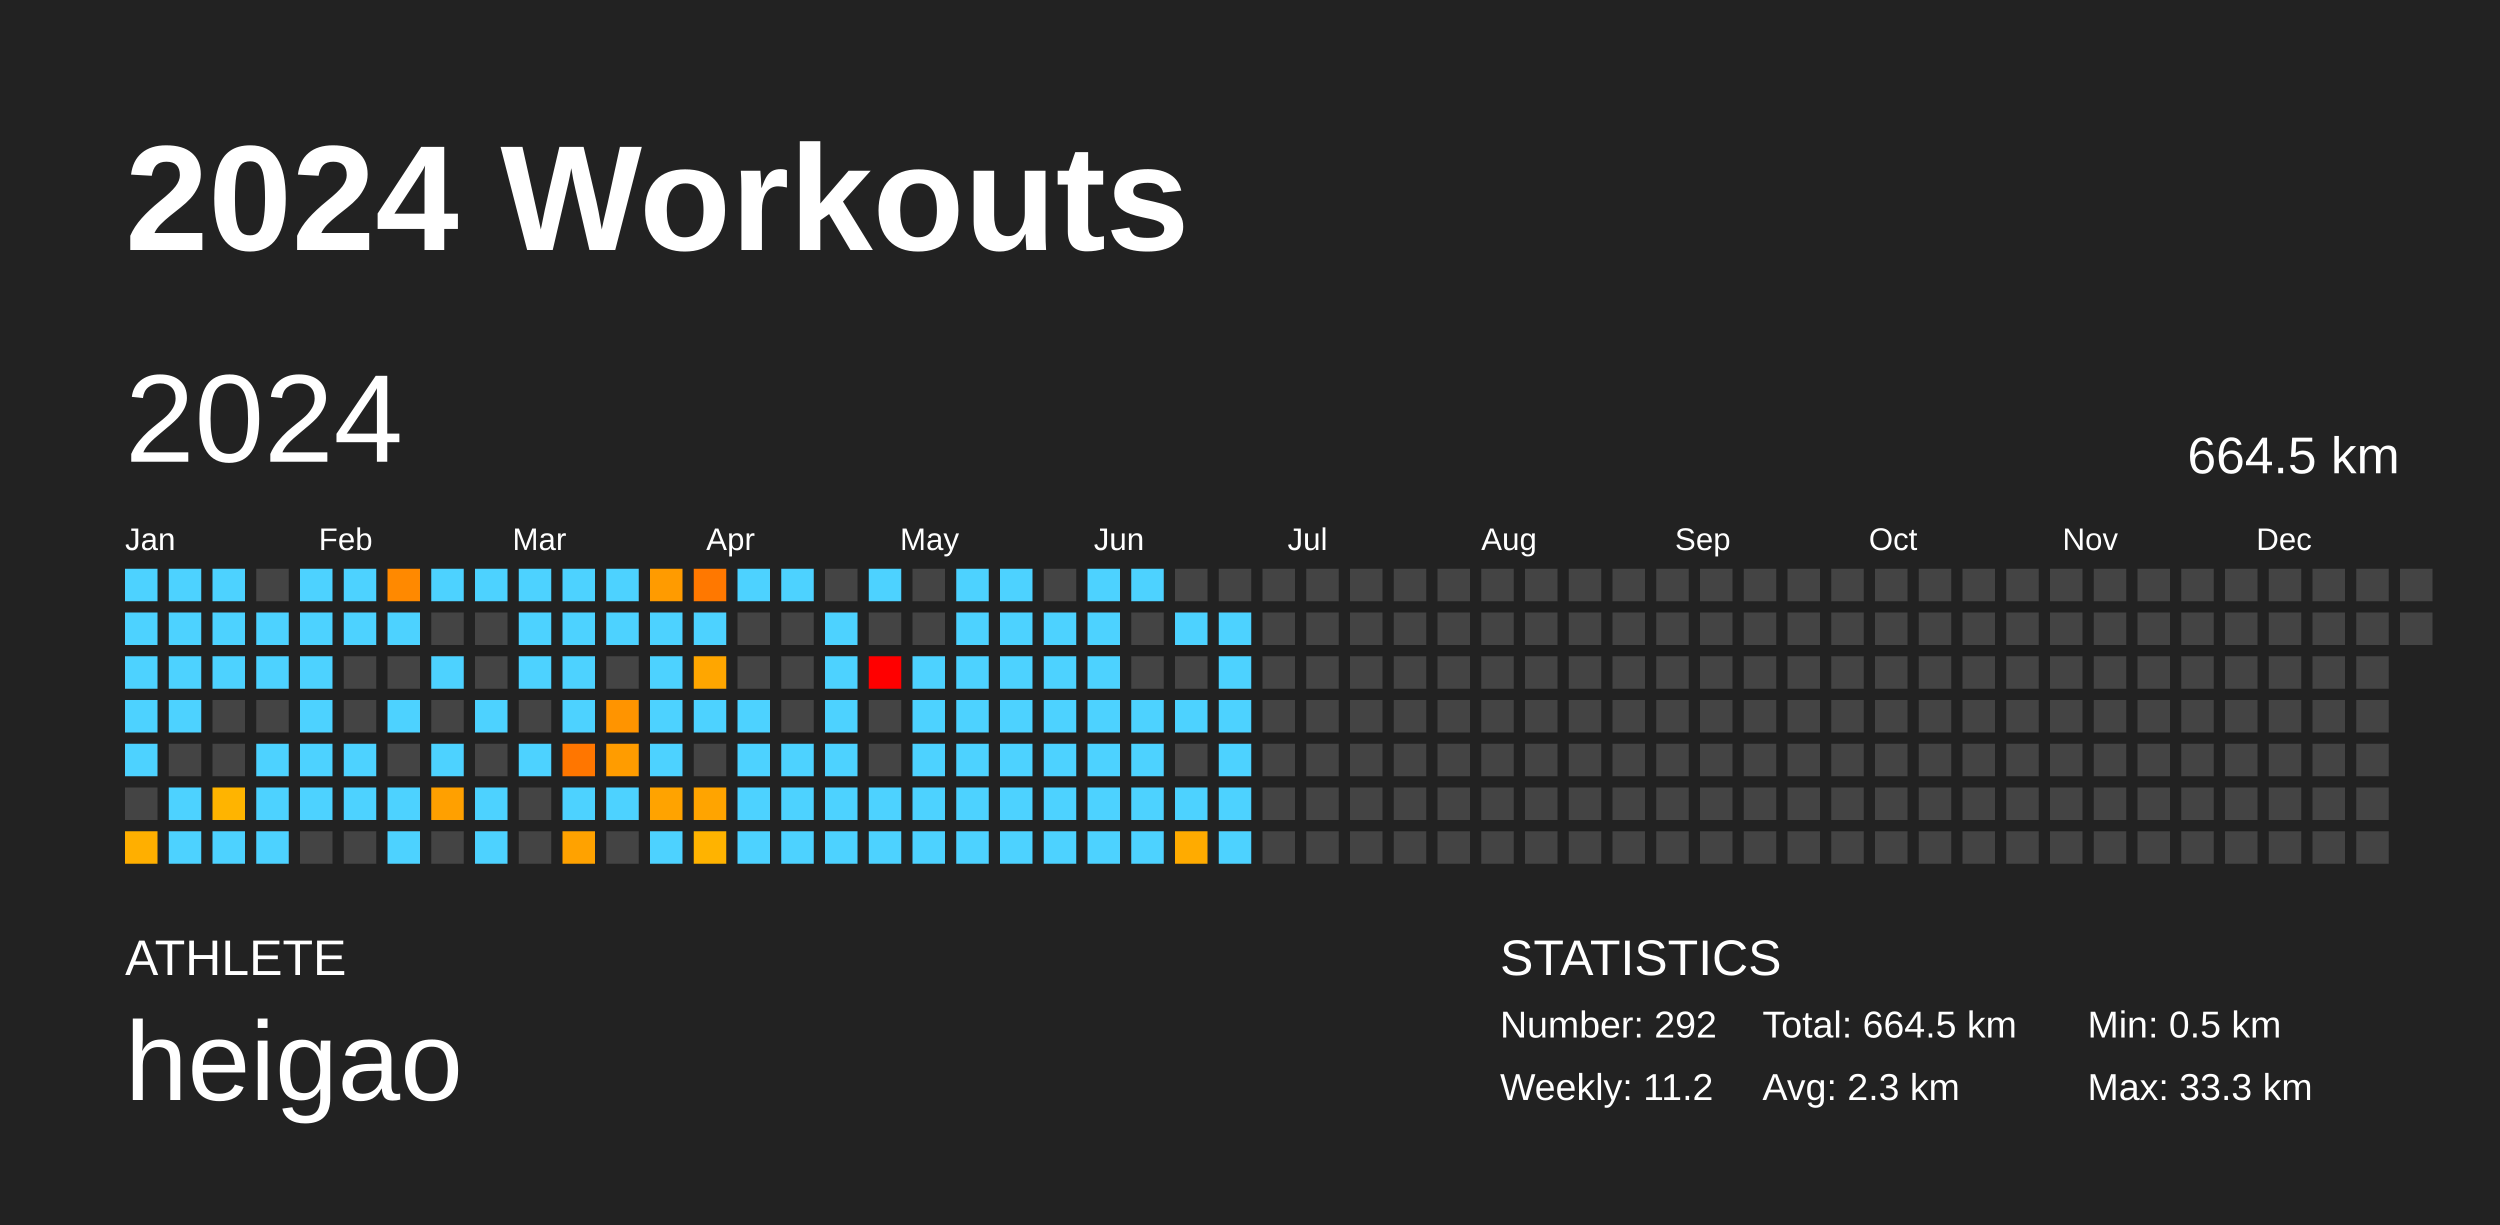
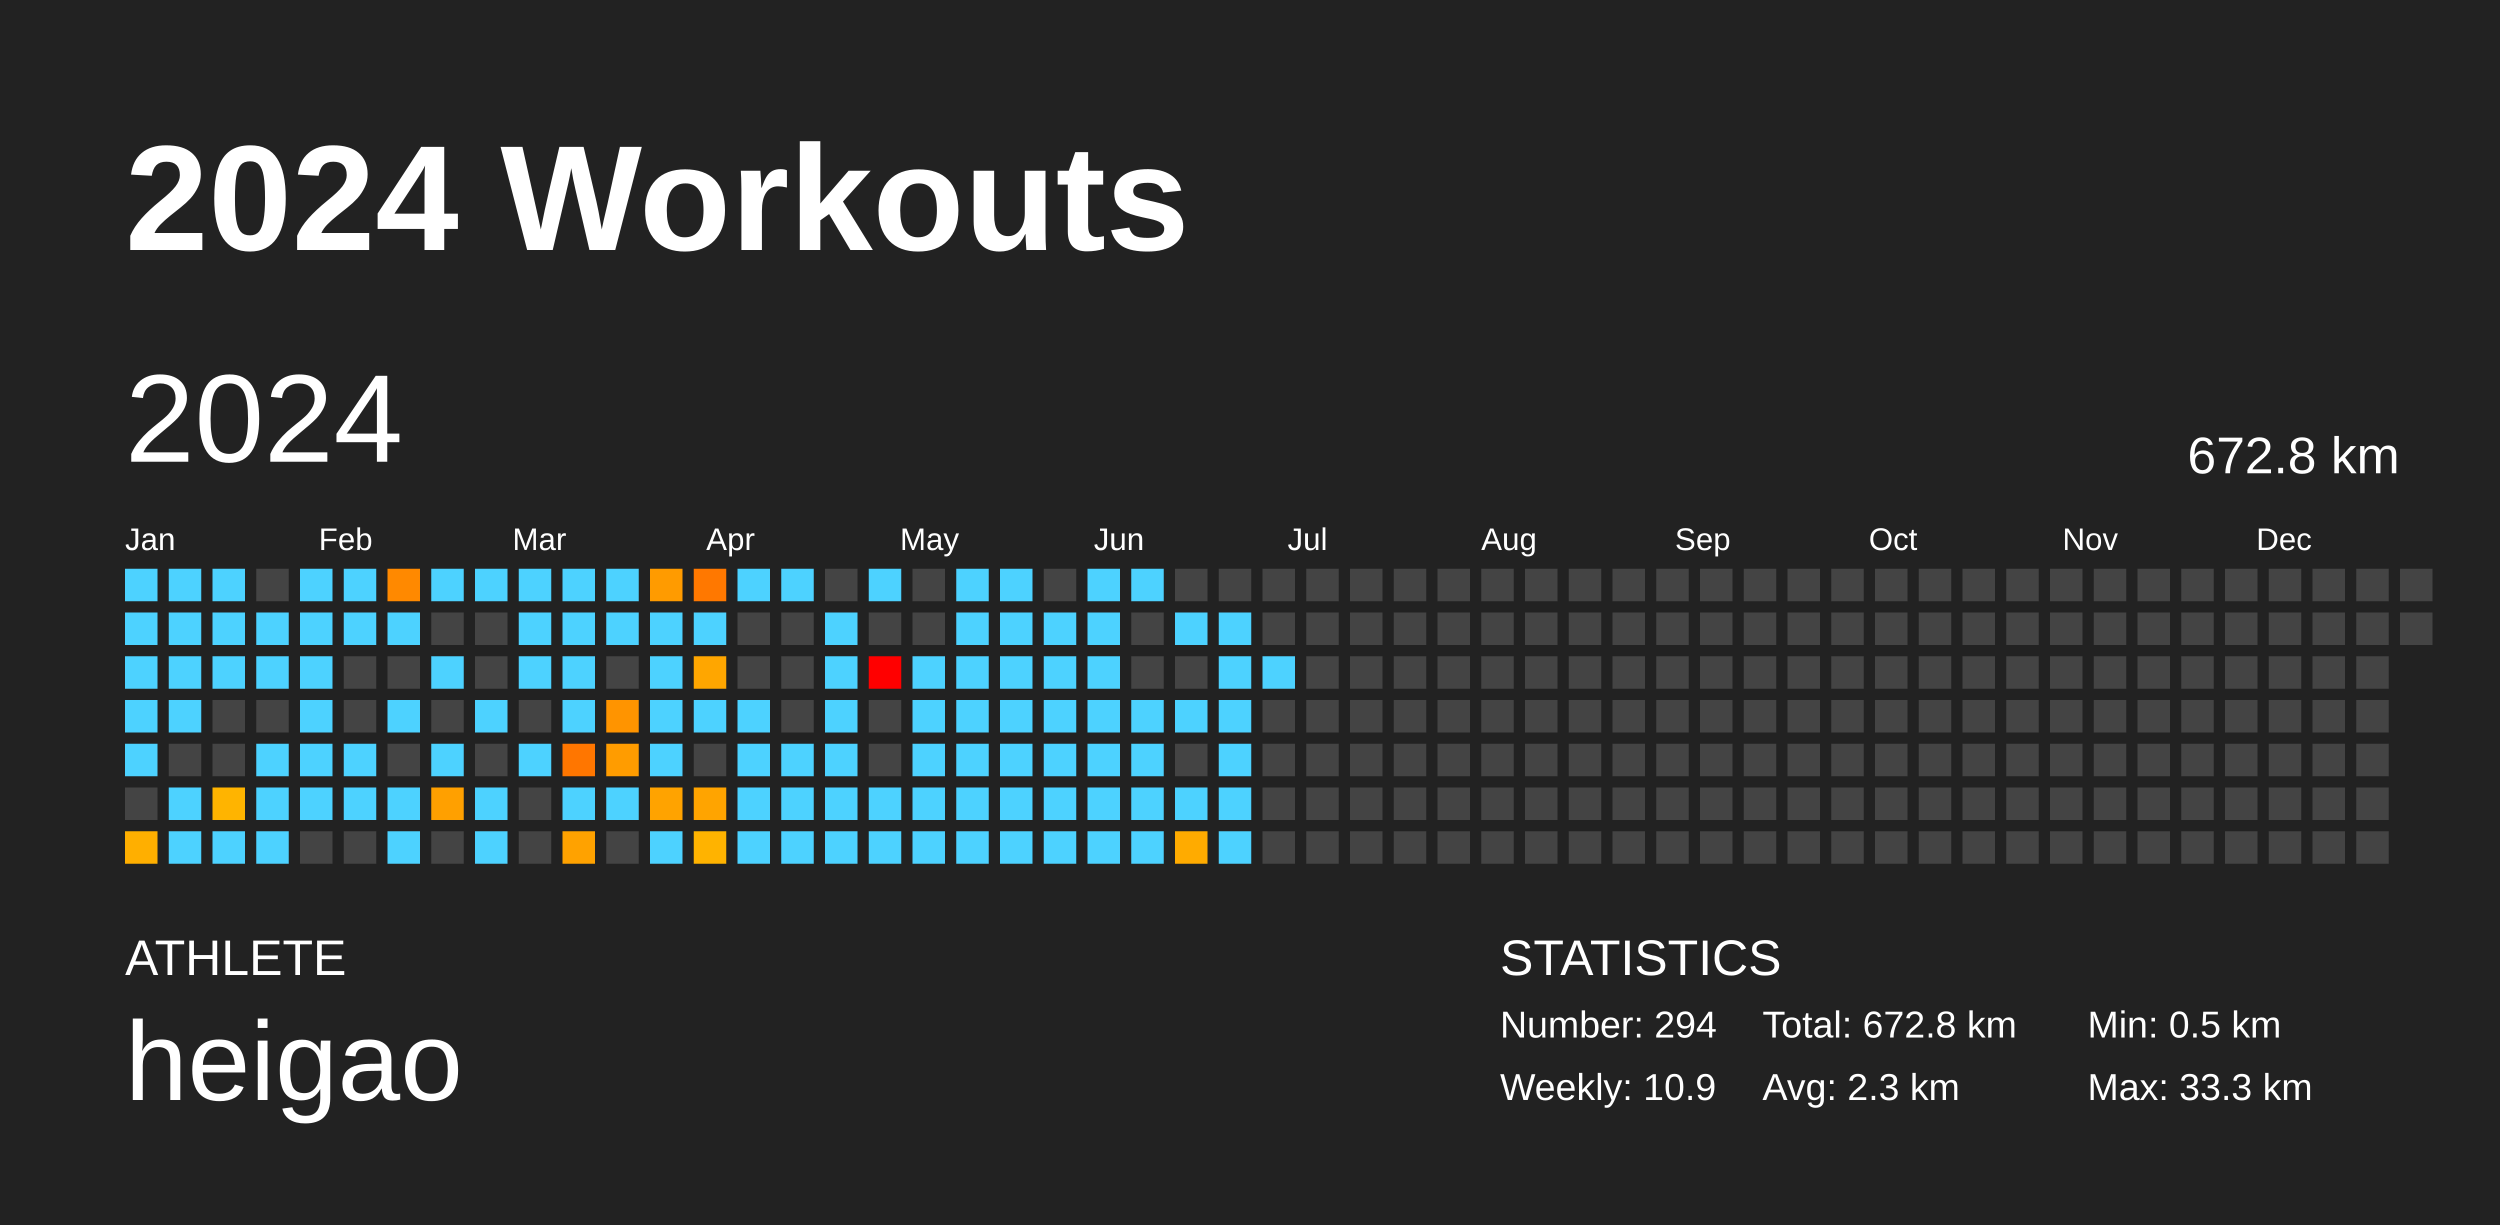
<svg xmlns="http://www.w3.org/2000/svg" baseProfile="full" height="98mm" version="1.1" viewBox="0,0,200,98" width="200mm">
  <defs />
  <rect fill="#222222" height="98" width="200" x="0" y="0" />
  <text fill="#FFFFFF" style="font-size:12px; font-family:Arial; font-weight:bold;" x="10" y="20">2024 Workouts</text>
  <text fill="#FFFFFF" style="font-size:4px; font-family:Arial" x="10" y="78">ATHLETE</text>
  <text fill="#FFFFFF" style="font-size:9px; font-family:Arial" x="10" y="88">heigao</text>
  <text fill="#FFFFFF" style="font-size:4px; font-family:Arial" x="120" y="78">STATISTICS</text>
-   <text fill="#FFFFFF" style="font-size:3px; font-family:Arial" x="120" y="83">Number: 292</text>
-   <text fill="#FFFFFF" style="font-size:3px; font-family:Arial" x="120" y="88">Weekly: 11.2</text>
-   <text fill="#FFFFFF" style="font-size:3px; font-family:Arial" x="141" y="83">Total: 664.5 km</text>
+   <text fill="#FFFFFF" style="font-size:3px; font-family:Arial" x="120" y="83">Number: 294</text>
+   <text fill="#FFFFFF" style="font-size:3px; font-family:Arial" x="120" y="88">Weekly: 10.9</text>
+   <text fill="#FFFFFF" style="font-size:3px; font-family:Arial" x="141" y="83">Total: 672.8 km</text>
  <text fill="#FFFFFF" style="font-size:3px; font-family:Arial" x="141" y="88">Avg: 2.3 km</text>
  <text fill="#FFFFFF" style="font-size:3px; font-family:Arial" x="167" y="83">Min: 0.5 km</text>
  <text fill="#FFFFFF" style="font-size:3px; font-family:Arial" x="167" y="88">Max: 33.3 km</text>
  <text dominant-baseline="hanging" fill="#FFFFFF" style="font-size:10.0px; font-family:Arial;" x="10" y="30">2024</text>
-   <text dominant-baseline="hanging" fill="#FFFFFF" style="font-size:4.125px; font-family:Arial;" x="175" y="35">664.5 km</text>
+   <text dominant-baseline="hanging" fill="#FFFFFF" style="font-size:4.125px; font-family:Arial;" x="175" y="35">672.8 km</text>
  <text fill="#FFFFFF" style="font-size:2.5px; font-family:Arial" x="10.0" y="44">Jan</text>
  <text fill="#FFFFFF" style="font-size:2.5px; font-family:Arial" x="25.5" y="44">Feb</text>
  <text fill="#FFFFFF" style="font-size:2.5px; font-family:Arial" x="41.0" y="44">Mar</text>
  <text fill="#FFFFFF" style="font-size:2.5px; font-family:Arial" x="56.5" y="44">Apr</text>
  <text fill="#FFFFFF" style="font-size:2.5px; font-family:Arial" x="72.0" y="44">May</text>
  <text fill="#FFFFFF" style="font-size:2.5px; font-family:Arial" x="87.5" y="44">Jun</text>
  <text fill="#FFFFFF" style="font-size:2.5px; font-family:Arial" x="103.0" y="44">Jul</text>
  <text fill="#FFFFFF" style="font-size:2.5px; font-family:Arial" x="118.5" y="44">Aug</text>
  <text fill="#FFFFFF" style="font-size:2.5px; font-family:Arial" x="134.0" y="44">Sep</text>
  <text fill="#FFFFFF" style="font-size:2.5px; font-family:Arial" x="149.5" y="44">Oct</text>
  <text fill="#FFFFFF" style="font-size:2.5px; font-family:Arial" x="165.0" y="44">Nov</text>
  <text fill="#FFFFFF" style="font-size:2.5px; font-family:Arial" x="180.5" y="44">Dec</text>
  <rect fill="#4dd2ff" height="2.6" width="2.6" x="10.0" y="45.5" />
  <rect fill="#4dd2ff" height="2.6" width="2.6" x="10.0" y="49.0" />
  <rect fill="#4dd2ff" height="2.6" width="2.6" x="10.0" y="52.5" />
  <rect fill="#4dd2ff" height="2.6" width="2.6" x="10.0" y="56.0" />
  <rect fill="#4dd2ff" height="2.6" width="2.6" x="10.0" y="59.5" />
  <rect fill="#444444" height="2.6" width="2.6" x="10.0" y="63.0" />
  <rect fill="#ffaf00" height="2.6" width="2.6" x="10.0" y="66.5" />
  <rect fill="#4dd2ff" height="2.6" width="2.6" x="13.5" y="45.5" />
  <rect fill="#4dd2ff" height="2.6" width="2.6" x="13.5" y="49.0" />
  <rect fill="#4dd2ff" height="2.6" width="2.6" x="13.5" y="52.5" />
  <rect fill="#4dd2ff" height="2.6" width="2.6" x="13.5" y="56.0" />
  <rect fill="#444444" height="2.6" width="2.6" x="13.5" y="59.5" />
  <rect fill="#4dd2ff" height="2.6" width="2.6" x="13.5" y="63.0" />
  <rect fill="#4dd2ff" height="2.6" width="2.6" x="13.5" y="66.5" />
  <rect fill="#4dd2ff" height="2.6" width="2.6" x="17.0" y="45.5" />
  <rect fill="#4dd2ff" height="2.6" width="2.6" x="17.0" y="49.0" />
  <rect fill="#4dd2ff" height="2.6" width="2.6" x="17.0" y="52.5" />
  <rect fill="#444444" height="2.6" width="2.6" x="17.0" y="56.0" />
  <rect fill="#444444" height="2.6" width="2.6" x="17.0" y="59.5" />
  <rect fill="#ffb400" height="2.6" width="2.6" x="17.0" y="63.0" />
  <rect fill="#4dd2ff" height="2.6" width="2.6" x="17.0" y="66.5" />
  <rect fill="#444444" height="2.6" width="2.6" x="20.5" y="45.5" />
  <rect fill="#4dd2ff" height="2.6" width="2.6" x="20.5" y="49.0" />
  <rect fill="#4dd2ff" height="2.6" width="2.6" x="20.5" y="52.5" />
  <rect fill="#444444" height="2.6" width="2.6" x="20.5" y="56.0" />
  <rect fill="#4dd2ff" height="2.6" width="2.6" x="20.5" y="59.5" />
  <rect fill="#4dd2ff" height="2.6" width="2.6" x="20.5" y="63.0" />
  <rect fill="#4dd2ff" height="2.6" width="2.6" x="20.5" y="66.5" />
  <rect fill="#4dd2ff" height="2.6" width="2.6" x="24.0" y="45.5" />
  <rect fill="#4dd2ff" height="2.6" width="2.6" x="24.0" y="49.0" />
  <rect fill="#4dd2ff" height="2.6" width="2.6" x="24.0" y="52.5" />
  <rect fill="#4dd2ff" height="2.6" width="2.6" x="24.0" y="56.0" />
  <rect fill="#4dd2ff" height="2.6" width="2.6" x="24.0" y="59.5" />
  <rect fill="#4dd2ff" height="2.6" width="2.6" x="24.0" y="63.0" />
  <rect fill="#444444" height="2.6" width="2.6" x="24.0" y="66.5" />
  <rect fill="#4dd2ff" height="2.6" width="2.6" x="27.5" y="45.5" />
  <rect fill="#4dd2ff" height="2.6" width="2.6" x="27.5" y="49.0" />
  <rect fill="#444444" height="2.6" width="2.6" x="27.5" y="52.5" />
  <rect fill="#444444" height="2.6" width="2.6" x="27.5" y="56.0" />
  <rect fill="#4dd2ff" height="2.6" width="2.6" x="27.5" y="59.5" />
  <rect fill="#4dd2ff" height="2.6" width="2.6" x="27.5" y="63.0" />
  <rect fill="#444444" height="2.6" width="2.6" x="27.5" y="66.5" />
  <rect fill="#ff8900" height="2.6" width="2.6" x="31.0" y="45.5" />
  <rect fill="#4dd2ff" height="2.6" width="2.6" x="31.0" y="49.0" />
  <rect fill="#444444" height="2.6" width="2.6" x="31.0" y="52.5" />
  <rect fill="#4dd2ff" height="2.6" width="2.6" x="31.0" y="56.0" />
  <rect fill="#444444" height="2.6" width="2.6" x="31.0" y="59.5" />
  <rect fill="#4dd2ff" height="2.6" width="2.6" x="31.0" y="63.0" />
  <rect fill="#4dd2ff" height="2.6" width="2.6" x="31.0" y="66.5" />
  <rect fill="#4dd2ff" height="2.6" width="2.6" x="34.5" y="45.5" />
  <rect fill="#444444" height="2.6" width="2.6" x="34.5" y="49.0" />
  <rect fill="#4dd2ff" height="2.6" width="2.6" x="34.5" y="52.5" />
  <rect fill="#444444" height="2.6" width="2.6" x="34.5" y="56.0" />
  <rect fill="#4dd2ff" height="2.6" width="2.6" x="34.5" y="59.5" />
  <rect fill="#ffa000" height="2.6" width="2.6" x="34.5" y="63.0" />
  <rect fill="#444444" height="2.6" width="2.6" x="34.5" y="66.5" />
  <rect fill="#4dd2ff" height="2.6" width="2.6" x="38.0" y="45.5" />
  <rect fill="#444444" height="2.6" width="2.6" x="38.0" y="49.0" />
  <rect fill="#444444" height="2.6" width="2.6" x="38.0" y="52.5" />
  <rect fill="#4dd2ff" height="2.6" width="2.6" x="38.0" y="56.0" />
  <rect fill="#444444" height="2.6" width="2.6" x="38.0" y="59.5" />
  <rect fill="#4dd2ff" height="2.6" width="2.6" x="38.0" y="63.0" />
  <rect fill="#4dd2ff" height="2.6" width="2.6" x="38.0" y="66.5" />
  <rect fill="#4dd2ff" height="2.6" width="2.6" x="41.5" y="45.5" />
  <rect fill="#4dd2ff" height="2.6" width="2.6" x="41.5" y="49.0" />
  <rect fill="#4dd2ff" height="2.6" width="2.6" x="41.5" y="52.5" />
  <rect fill="#444444" height="2.6" width="2.6" x="41.5" y="56.0" />
  <rect fill="#4dd2ff" height="2.6" width="2.6" x="41.5" y="59.5" />
  <rect fill="#444444" height="2.6" width="2.6" x="41.5" y="63.0" />
  <rect fill="#444444" height="2.6" width="2.6" x="41.5" y="66.5" />
  <rect fill="#4dd2ff" height="2.6" width="2.6" x="45.0" y="45.5" />
  <rect fill="#4dd2ff" height="2.6" width="2.6" x="45.0" y="49.0" />
  <rect fill="#4dd2ff" height="2.6" width="2.6" x="45.0" y="52.5" />
  <rect fill="#4dd2ff" height="2.6" width="2.6" x="45.0" y="56.0" />
  <rect fill="#ff7600" height="2.6" width="2.6" x="45.0" y="59.5" />
  <rect fill="#4dd2ff" height="2.6" width="2.6" x="45.0" y="63.0" />
  <rect fill="#ffa200" height="2.6" width="2.6" x="45.0" y="66.5" />
  <rect fill="#4dd2ff" height="2.6" width="2.6" x="48.5" y="45.5" />
  <rect fill="#4dd2ff" height="2.6" width="2.6" x="48.5" y="49.0" />
  <rect fill="#444444" height="2.6" width="2.6" x="48.5" y="52.5" />
  <rect fill="#ff9400" height="2.6" width="2.6" x="48.5" y="56.0" />
  <rect fill="#ff9c00" height="2.6" width="2.6" x="48.5" y="59.5" />
  <rect fill="#4dd2ff" height="2.6" width="2.6" x="48.5" y="63.0" />
  <rect fill="#444444" height="2.6" width="2.6" x="48.5" y="66.5" />
  <rect fill="#ff9b00" height="2.6" width="2.6" x="52.0" y="45.5" />
  <rect fill="#4dd2ff" height="2.6" width="2.6" x="52.0" y="49.0" />
  <rect fill="#4dd2ff" height="2.6" width="2.6" x="52.0" y="52.5" />
  <rect fill="#4dd2ff" height="2.6" width="2.6" x="52.0" y="56.0" />
  <rect fill="#4dd2ff" height="2.6" width="2.6" x="52.0" y="59.5" />
  <rect fill="#ffa300" height="2.6" width="2.6" x="52.0" y="63.0" />
  <rect fill="#4dd2ff" height="2.6" width="2.6" x="52.0" y="66.5" />
  <rect fill="#ff7800" height="2.6" width="2.6" x="55.5" y="45.5" />
  <rect fill="#4dd2ff" height="2.6" width="2.6" x="55.5" y="49.0" />
  <rect fill="#ffa600" height="2.6" width="2.6" x="55.5" y="52.5" />
  <rect fill="#4dd2ff" height="2.6" width="2.6" x="55.5" y="56.0" />
  <rect fill="#444444" height="2.6" width="2.6" x="55.5" y="59.5" />
  <rect fill="#ffa400" height="2.6" width="2.6" x="55.5" y="63.0" />
  <rect fill="#ffb300" height="2.6" width="2.6" x="55.5" y="66.5" />
  <rect fill="#4dd2ff" height="2.6" width="2.6" x="59.0" y="45.5" />
  <rect fill="#444444" height="2.6" width="2.6" x="59.0" y="49.0" />
  <rect fill="#444444" height="2.6" width="2.6" x="59.0" y="52.5" />
  <rect fill="#4dd2ff" height="2.6" width="2.6" x="59.0" y="56.0" />
  <rect fill="#4dd2ff" height="2.6" width="2.6" x="59.0" y="59.5" />
  <rect fill="#4dd2ff" height="2.6" width="2.6" x="59.0" y="63.0" />
  <rect fill="#4dd2ff" height="2.6" width="2.6" x="59.0" y="66.5" />
  <rect fill="#4dd2ff" height="2.6" width="2.6" x="62.5" y="45.5" />
  <rect fill="#444444" height="2.6" width="2.6" x="62.5" y="49.0" />
  <rect fill="#444444" height="2.6" width="2.6" x="62.5" y="52.5" />
  <rect fill="#444444" height="2.6" width="2.6" x="62.5" y="56.0" />
  <rect fill="#4dd2ff" height="2.6" width="2.6" x="62.5" y="59.5" />
  <rect fill="#4dd2ff" height="2.6" width="2.6" x="62.5" y="63.0" />
  <rect fill="#4dd2ff" height="2.6" width="2.6" x="62.5" y="66.5" />
  <rect fill="#444444" height="2.6" width="2.6" x="66.0" y="45.5" />
  <rect fill="#4dd2ff" height="2.6" width="2.6" x="66.0" y="49.0" />
  <rect fill="#4dd2ff" height="2.6" width="2.6" x="66.0" y="52.5" />
  <rect fill="#4dd2ff" height="2.6" width="2.6" x="66.0" y="56.0" />
  <rect fill="#4dd2ff" height="2.6" width="2.6" x="66.0" y="59.5" />
  <rect fill="#4dd2ff" height="2.6" width="2.6" x="66.0" y="63.0" />
  <rect fill="#4dd2ff" height="2.6" width="2.6" x="66.0" y="66.5" />
  <rect fill="#4dd2ff" height="2.6" width="2.6" x="69.5" y="45.5" />
  <rect fill="#444444" height="2.6" width="2.6" x="69.5" y="49.0" />
  <rect fill="red" height="2.6" width="2.6" x="69.5" y="52.5" />
  <rect fill="#444444" height="2.6" width="2.6" x="69.5" y="56.0" />
  <rect fill="#444444" height="2.6" width="2.6" x="69.5" y="59.5" />
  <rect fill="#4dd2ff" height="2.6" width="2.6" x="69.5" y="63.0" />
  <rect fill="#4dd2ff" height="2.6" width="2.6" x="69.5" y="66.5" />
  <rect fill="#444444" height="2.6" width="2.6" x="73.0" y="45.5" />
  <rect fill="#444444" height="2.6" width="2.6" x="73.0" y="49.0" />
  <rect fill="#4dd2ff" height="2.6" width="2.6" x="73.0" y="52.5" />
  <rect fill="#4dd2ff" height="2.6" width="2.6" x="73.0" y="56.0" />
  <rect fill="#4dd2ff" height="2.6" width="2.6" x="73.0" y="59.5" />
  <rect fill="#4dd2ff" height="2.6" width="2.6" x="73.0" y="63.0" />
  <rect fill="#4dd2ff" height="2.6" width="2.6" x="73.0" y="66.5" />
  <rect fill="#4dd2ff" height="2.6" width="2.6" x="76.5" y="45.5" />
  <rect fill="#4dd2ff" height="2.6" width="2.6" x="76.5" y="49.0" />
  <rect fill="#4dd2ff" height="2.6" width="2.6" x="76.5" y="52.5" />
  <rect fill="#4dd2ff" height="2.6" width="2.6" x="76.5" y="56.0" />
  <rect fill="#4dd2ff" height="2.6" width="2.6" x="76.5" y="59.5" />
  <rect fill="#4dd2ff" height="2.6" width="2.6" x="76.5" y="63.0" />
  <rect fill="#4dd2ff" height="2.6" width="2.6" x="76.5" y="66.5" />
  <rect fill="#4dd2ff" height="2.6" width="2.6" x="80.0" y="45.5" />
  <rect fill="#4dd2ff" height="2.6" width="2.6" x="80.0" y="49.0" />
  <rect fill="#4dd2ff" height="2.6" width="2.6" x="80.0" y="52.5" />
  <rect fill="#4dd2ff" height="2.6" width="2.6" x="80.0" y="56.0" />
  <rect fill="#4dd2ff" height="2.6" width="2.6" x="80.0" y="59.5" />
  <rect fill="#4dd2ff" height="2.6" width="2.6" x="80.0" y="63.0" />
  <rect fill="#4dd2ff" height="2.6" width="2.6" x="80.0" y="66.5" />
  <rect fill="#444444" height="2.6" width="2.6" x="83.5" y="45.5" />
  <rect fill="#4dd2ff" height="2.6" width="2.6" x="83.5" y="49.0" />
  <rect fill="#4dd2ff" height="2.6" width="2.6" x="83.5" y="52.5" />
  <rect fill="#4dd2ff" height="2.6" width="2.6" x="83.5" y="56.0" />
  <rect fill="#4dd2ff" height="2.6" width="2.6" x="83.5" y="59.5" />
  <rect fill="#4dd2ff" height="2.6" width="2.6" x="83.5" y="63.0" />
  <rect fill="#4dd2ff" height="2.6" width="2.6" x="83.5" y="66.5" />
  <rect fill="#4dd2ff" height="2.6" width="2.6" x="87.0" y="45.5" />
  <rect fill="#4dd2ff" height="2.6" width="2.6" x="87.0" y="49.0" />
  <rect fill="#4dd2ff" height="2.6" width="2.6" x="87.0" y="52.5" />
  <rect fill="#4dd2ff" height="2.6" width="2.6" x="87.0" y="56.0" />
  <rect fill="#4dd2ff" height="2.6" width="2.6" x="87.0" y="59.5" />
  <rect fill="#4dd2ff" height="2.6" width="2.6" x="87.0" y="63.0" />
  <rect fill="#4dd2ff" height="2.6" width="2.6" x="87.0" y="66.5" />
  <rect fill="#4dd2ff" height="2.6" width="2.6" x="90.5" y="45.5" />
  <rect fill="#444444" height="2.6" width="2.6" x="90.5" y="49.0" />
  <rect fill="#444444" height="2.6" width="2.6" x="90.5" y="52.5" />
  <rect fill="#4dd2ff" height="2.6" width="2.6" x="90.5" y="56.0" />
  <rect fill="#4dd2ff" height="2.6" width="2.6" x="90.5" y="59.5" />
  <rect fill="#4dd2ff" height="2.6" width="2.6" x="90.5" y="63.0" />
  <rect fill="#4dd2ff" height="2.6" width="2.6" x="90.5" y="66.5" />
  <rect fill="#444444" height="2.6" width="2.6" x="94.0" y="45.5" />
  <rect fill="#4dd2ff" height="2.6" width="2.6" x="94.0" y="49.0" />
  <rect fill="#444444" height="2.6" width="2.6" x="94.0" y="52.5" />
  <rect fill="#4dd2ff" height="2.6" width="2.6" x="94.0" y="56.0" />
  <rect fill="#444444" height="2.6" width="2.6" x="94.0" y="59.5" />
  <rect fill="#4dd2ff" height="2.6" width="2.6" x="94.0" y="63.0" />
  <rect fill="#ffab00" height="2.6" width="2.6" x="94.0" y="66.5" />
  <rect fill="#444444" height="2.6" width="2.6" x="97.5" y="45.5" />
  <rect fill="#4dd2ff" height="2.6" width="2.6" x="97.5" y="49.0" />
  <rect fill="#4dd2ff" height="2.6" width="2.6" x="97.5" y="52.5" />
  <rect fill="#4dd2ff" height="2.6" width="2.6" x="97.5" y="56.0" />
  <rect fill="#4dd2ff" height="2.6" width="2.6" x="97.5" y="59.5" />
  <rect fill="#4dd2ff" height="2.6" width="2.6" x="97.5" y="63.0" />
  <rect fill="#4dd2ff" height="2.6" width="2.6" x="97.5" y="66.5" />
  <rect fill="#444444" height="2.6" width="2.6" x="101.0" y="45.5" />
  <rect fill="#444444" height="2.6" width="2.6" x="101.0" y="49.0" />
-   <rect fill="#444444" height="2.6" width="2.6" x="101.0" y="52.5" />
+   <rect fill="#4dd2ff" height="2.6" width="2.6" x="101.0" y="52.5" />
  <rect fill="#444444" height="2.6" width="2.6" x="101.0" y="56.0" />
  <rect fill="#444444" height="2.6" width="2.6" x="101.0" y="59.5" />
  <rect fill="#444444" height="2.6" width="2.6" x="101.0" y="63.0" />
  <rect fill="#444444" height="2.6" width="2.6" x="101.0" y="66.5" />
  <rect fill="#444444" height="2.6" width="2.6" x="104.5" y="45.5" />
  <rect fill="#444444" height="2.6" width="2.6" x="104.5" y="49.0" />
  <rect fill="#444444" height="2.6" width="2.6" x="104.5" y="52.5" />
  <rect fill="#444444" height="2.6" width="2.6" x="104.5" y="56.0" />
  <rect fill="#444444" height="2.6" width="2.6" x="104.5" y="59.5" />
  <rect fill="#444444" height="2.6" width="2.6" x="104.5" y="63.0" />
  <rect fill="#444444" height="2.6" width="2.6" x="104.5" y="66.5" />
  <rect fill="#444444" height="2.6" width="2.6" x="108.0" y="45.5" />
  <rect fill="#444444" height="2.6" width="2.6" x="108.0" y="49.0" />
  <rect fill="#444444" height="2.6" width="2.6" x="108.0" y="52.5" />
  <rect fill="#444444" height="2.6" width="2.6" x="108.0" y="56.0" />
  <rect fill="#444444" height="2.6" width="2.6" x="108.0" y="59.5" />
  <rect fill="#444444" height="2.6" width="2.6" x="108.0" y="63.0" />
  <rect fill="#444444" height="2.6" width="2.6" x="108.0" y="66.5" />
  <rect fill="#444444" height="2.6" width="2.6" x="111.5" y="45.5" />
  <rect fill="#444444" height="2.6" width="2.6" x="111.5" y="49.0" />
  <rect fill="#444444" height="2.6" width="2.6" x="111.5" y="52.5" />
  <rect fill="#444444" height="2.6" width="2.6" x="111.5" y="56.0" />
  <rect fill="#444444" height="2.6" width="2.6" x="111.5" y="59.5" />
  <rect fill="#444444" height="2.6" width="2.6" x="111.5" y="63.0" />
  <rect fill="#444444" height="2.6" width="2.6" x="111.5" y="66.5" />
  <rect fill="#444444" height="2.6" width="2.6" x="115.0" y="45.5" />
  <rect fill="#444444" height="2.6" width="2.6" x="115.0" y="49.0" />
  <rect fill="#444444" height="2.6" width="2.6" x="115.0" y="52.5" />
  <rect fill="#444444" height="2.6" width="2.6" x="115.0" y="56.0" />
  <rect fill="#444444" height="2.6" width="2.6" x="115.0" y="59.5" />
  <rect fill="#444444" height="2.6" width="2.6" x="115.0" y="63.0" />
  <rect fill="#444444" height="2.6" width="2.6" x="115.0" y="66.5" />
  <rect fill="#444444" height="2.6" width="2.6" x="118.5" y="45.5" />
  <rect fill="#444444" height="2.6" width="2.6" x="118.5" y="49.0" />
  <rect fill="#444444" height="2.6" width="2.6" x="118.5" y="52.5" />
  <rect fill="#444444" height="2.6" width="2.6" x="118.5" y="56.0" />
  <rect fill="#444444" height="2.6" width="2.6" x="118.5" y="59.5" />
  <rect fill="#444444" height="2.6" width="2.6" x="118.5" y="63.0" />
  <rect fill="#444444" height="2.6" width="2.6" x="118.5" y="66.5" />
  <rect fill="#444444" height="2.6" width="2.6" x="122.0" y="45.5" />
  <rect fill="#444444" height="2.6" width="2.6" x="122.0" y="49.0" />
  <rect fill="#444444" height="2.6" width="2.6" x="122.0" y="52.5" />
  <rect fill="#444444" height="2.6" width="2.6" x="122.0" y="56.0" />
  <rect fill="#444444" height="2.6" width="2.6" x="122.0" y="59.5" />
  <rect fill="#444444" height="2.6" width="2.6" x="122.0" y="63.0" />
  <rect fill="#444444" height="2.6" width="2.6" x="122.0" y="66.5" />
  <rect fill="#444444" height="2.6" width="2.6" x="125.5" y="45.5" />
  <rect fill="#444444" height="2.6" width="2.6" x="125.5" y="49.0" />
  <rect fill="#444444" height="2.6" width="2.6" x="125.5" y="52.5" />
  <rect fill="#444444" height="2.6" width="2.6" x="125.5" y="56.0" />
  <rect fill="#444444" height="2.6" width="2.6" x="125.5" y="59.5" />
  <rect fill="#444444" height="2.6" width="2.6" x="125.5" y="63.0" />
  <rect fill="#444444" height="2.6" width="2.6" x="125.5" y="66.5" />
  <rect fill="#444444" height="2.6" width="2.6" x="129.0" y="45.5" />
  <rect fill="#444444" height="2.6" width="2.6" x="129.0" y="49.0" />
  <rect fill="#444444" height="2.6" width="2.6" x="129.0" y="52.5" />
  <rect fill="#444444" height="2.6" width="2.6" x="129.0" y="56.0" />
  <rect fill="#444444" height="2.6" width="2.6" x="129.0" y="59.5" />
  <rect fill="#444444" height="2.6" width="2.6" x="129.0" y="63.0" />
  <rect fill="#444444" height="2.6" width="2.6" x="129.0" y="66.5" />
  <rect fill="#444444" height="2.6" width="2.6" x="132.5" y="45.5" />
  <rect fill="#444444" height="2.6" width="2.6" x="132.5" y="49.0" />
  <rect fill="#444444" height="2.6" width="2.6" x="132.5" y="52.5" />
  <rect fill="#444444" height="2.6" width="2.6" x="132.5" y="56.0" />
  <rect fill="#444444" height="2.6" width="2.6" x="132.5" y="59.5" />
  <rect fill="#444444" height="2.6" width="2.6" x="132.5" y="63.0" />
  <rect fill="#444444" height="2.6" width="2.6" x="132.5" y="66.5" />
  <rect fill="#444444" height="2.6" width="2.6" x="136.0" y="45.5" />
  <rect fill="#444444" height="2.6" width="2.6" x="136.0" y="49.0" />
  <rect fill="#444444" height="2.6" width="2.6" x="136.0" y="52.5" />
  <rect fill="#444444" height="2.6" width="2.6" x="136.0" y="56.0" />
  <rect fill="#444444" height="2.6" width="2.6" x="136.0" y="59.5" />
  <rect fill="#444444" height="2.6" width="2.6" x="136.0" y="63.0" />
  <rect fill="#444444" height="2.6" width="2.6" x="136.0" y="66.5" />
  <rect fill="#444444" height="2.6" width="2.6" x="139.5" y="45.5" />
  <rect fill="#444444" height="2.6" width="2.6" x="139.5" y="49.0" />
  <rect fill="#444444" height="2.6" width="2.6" x="139.5" y="52.5" />
  <rect fill="#444444" height="2.6" width="2.6" x="139.5" y="56.0" />
  <rect fill="#444444" height="2.6" width="2.6" x="139.5" y="59.5" />
  <rect fill="#444444" height="2.6" width="2.6" x="139.5" y="63.0" />
  <rect fill="#444444" height="2.6" width="2.6" x="139.5" y="66.5" />
  <rect fill="#444444" height="2.6" width="2.6" x="143.0" y="45.5" />
  <rect fill="#444444" height="2.6" width="2.6" x="143.0" y="49.0" />
  <rect fill="#444444" height="2.6" width="2.6" x="143.0" y="52.5" />
  <rect fill="#444444" height="2.6" width="2.6" x="143.0" y="56.0" />
  <rect fill="#444444" height="2.6" width="2.6" x="143.0" y="59.5" />
  <rect fill="#444444" height="2.6" width="2.6" x="143.0" y="63.0" />
  <rect fill="#444444" height="2.6" width="2.6" x="143.0" y="66.5" />
  <rect fill="#444444" height="2.6" width="2.6" x="146.5" y="45.5" />
  <rect fill="#444444" height="2.6" width="2.6" x="146.5" y="49.0" />
  <rect fill="#444444" height="2.6" width="2.6" x="146.5" y="52.5" />
  <rect fill="#444444" height="2.6" width="2.6" x="146.5" y="56.0" />
  <rect fill="#444444" height="2.6" width="2.6" x="146.5" y="59.5" />
  <rect fill="#444444" height="2.6" width="2.6" x="146.5" y="63.0" />
  <rect fill="#444444" height="2.6" width="2.6" x="146.5" y="66.5" />
  <rect fill="#444444" height="2.6" width="2.6" x="150.0" y="45.5" />
  <rect fill="#444444" height="2.6" width="2.6" x="150.0" y="49.0" />
  <rect fill="#444444" height="2.6" width="2.6" x="150.0" y="52.5" />
  <rect fill="#444444" height="2.6" width="2.6" x="150.0" y="56.0" />
  <rect fill="#444444" height="2.6" width="2.6" x="150.0" y="59.5" />
  <rect fill="#444444" height="2.6" width="2.6" x="150.0" y="63.0" />
  <rect fill="#444444" height="2.6" width="2.6" x="150.0" y="66.5" />
  <rect fill="#444444" height="2.6" width="2.6" x="153.5" y="45.5" />
  <rect fill="#444444" height="2.6" width="2.6" x="153.5" y="49.0" />
  <rect fill="#444444" height="2.6" width="2.6" x="153.5" y="52.5" />
  <rect fill="#444444" height="2.6" width="2.6" x="153.5" y="56.0" />
  <rect fill="#444444" height="2.6" width="2.6" x="153.5" y="59.5" />
  <rect fill="#444444" height="2.6" width="2.6" x="153.5" y="63.0" />
  <rect fill="#444444" height="2.6" width="2.6" x="153.5" y="66.5" />
  <rect fill="#444444" height="2.6" width="2.6" x="157.0" y="45.5" />
  <rect fill="#444444" height="2.6" width="2.6" x="157.0" y="49.0" />
  <rect fill="#444444" height="2.6" width="2.6" x="157.0" y="52.5" />
  <rect fill="#444444" height="2.6" width="2.6" x="157.0" y="56.0" />
  <rect fill="#444444" height="2.6" width="2.6" x="157.0" y="59.5" />
  <rect fill="#444444" height="2.6" width="2.6" x="157.0" y="63.0" />
  <rect fill="#444444" height="2.6" width="2.6" x="157.0" y="66.5" />
  <rect fill="#444444" height="2.6" width="2.6" x="160.5" y="45.5" />
  <rect fill="#444444" height="2.6" width="2.6" x="160.5" y="49.0" />
  <rect fill="#444444" height="2.6" width="2.6" x="160.5" y="52.5" />
  <rect fill="#444444" height="2.6" width="2.6" x="160.5" y="56.0" />
  <rect fill="#444444" height="2.6" width="2.6" x="160.5" y="59.5" />
  <rect fill="#444444" height="2.6" width="2.6" x="160.5" y="63.0" />
  <rect fill="#444444" height="2.6" width="2.6" x="160.5" y="66.5" />
  <rect fill="#444444" height="2.6" width="2.6" x="164.0" y="45.5" />
  <rect fill="#444444" height="2.6" width="2.6" x="164.0" y="49.0" />
  <rect fill="#444444" height="2.6" width="2.6" x="164.0" y="52.5" />
  <rect fill="#444444" height="2.6" width="2.6" x="164.0" y="56.0" />
  <rect fill="#444444" height="2.6" width="2.6" x="164.0" y="59.5" />
  <rect fill="#444444" height="2.6" width="2.6" x="164.0" y="63.0" />
  <rect fill="#444444" height="2.6" width="2.6" x="164.0" y="66.5" />
  <rect fill="#444444" height="2.6" width="2.6" x="167.5" y="45.5" />
  <rect fill="#444444" height="2.6" width="2.6" x="167.5" y="49.0" />
  <rect fill="#444444" height="2.6" width="2.6" x="167.5" y="52.5" />
  <rect fill="#444444" height="2.6" width="2.6" x="167.5" y="56.0" />
  <rect fill="#444444" height="2.6" width="2.6" x="167.5" y="59.5" />
  <rect fill="#444444" height="2.6" width="2.6" x="167.5" y="63.0" />
  <rect fill="#444444" height="2.6" width="2.6" x="167.5" y="66.5" />
  <rect fill="#444444" height="2.6" width="2.6" x="171.0" y="45.5" />
  <rect fill="#444444" height="2.6" width="2.6" x="171.0" y="49.0" />
  <rect fill="#444444" height="2.6" width="2.6" x="171.0" y="52.5" />
  <rect fill="#444444" height="2.6" width="2.6" x="171.0" y="56.0" />
  <rect fill="#444444" height="2.6" width="2.6" x="171.0" y="59.5" />
  <rect fill="#444444" height="2.6" width="2.6" x="171.0" y="63.0" />
  <rect fill="#444444" height="2.6" width="2.6" x="171.0" y="66.5" />
  <rect fill="#444444" height="2.6" width="2.6" x="174.5" y="45.5" />
  <rect fill="#444444" height="2.6" width="2.6" x="174.5" y="49.0" />
  <rect fill="#444444" height="2.6" width="2.6" x="174.5" y="52.5" />
  <rect fill="#444444" height="2.6" width="2.6" x="174.5" y="56.0" />
  <rect fill="#444444" height="2.6" width="2.6" x="174.5" y="59.5" />
  <rect fill="#444444" height="2.6" width="2.6" x="174.5" y="63.0" />
  <rect fill="#444444" height="2.6" width="2.6" x="174.5" y="66.5" />
  <rect fill="#444444" height="2.6" width="2.6" x="178.0" y="45.5" />
  <rect fill="#444444" height="2.6" width="2.6" x="178.0" y="49.0" />
  <rect fill="#444444" height="2.6" width="2.6" x="178.0" y="52.5" />
  <rect fill="#444444" height="2.6" width="2.6" x="178.0" y="56.0" />
  <rect fill="#444444" height="2.6" width="2.6" x="178.0" y="59.5" />
  <rect fill="#444444" height="2.6" width="2.6" x="178.0" y="63.0" />
  <rect fill="#444444" height="2.6" width="2.6" x="178.0" y="66.5" />
  <rect fill="#444444" height="2.6" width="2.6" x="181.5" y="45.5" />
  <rect fill="#444444" height="2.6" width="2.6" x="181.5" y="49.0" />
  <rect fill="#444444" height="2.6" width="2.6" x="181.5" y="52.5" />
  <rect fill="#444444" height="2.6" width="2.6" x="181.5" y="56.0" />
  <rect fill="#444444" height="2.6" width="2.6" x="181.5" y="59.5" />
  <rect fill="#444444" height="2.6" width="2.6" x="181.5" y="63.0" />
  <rect fill="#444444" height="2.6" width="2.6" x="181.5" y="66.5" />
  <rect fill="#444444" height="2.6" width="2.6" x="185.0" y="45.5" />
  <rect fill="#444444" height="2.6" width="2.6" x="185.0" y="49.0" />
  <rect fill="#444444" height="2.6" width="2.6" x="185.0" y="52.5" />
  <rect fill="#444444" height="2.6" width="2.6" x="185.0" y="56.0" />
  <rect fill="#444444" height="2.6" width="2.6" x="185.0" y="59.5" />
  <rect fill="#444444" height="2.6" width="2.6" x="185.0" y="63.0" />
  <rect fill="#444444" height="2.6" width="2.6" x="185.0" y="66.5" />
  <rect fill="#444444" height="2.6" width="2.6" x="188.5" y="45.5" />
  <rect fill="#444444" height="2.6" width="2.6" x="188.5" y="49.0" />
  <rect fill="#444444" height="2.6" width="2.6" x="188.5" y="52.5" />
  <rect fill="#444444" height="2.6" width="2.6" x="188.5" y="56.0" />
  <rect fill="#444444" height="2.6" width="2.6" x="188.5" y="59.5" />
  <rect fill="#444444" height="2.6" width="2.6" x="188.5" y="63.0" />
  <rect fill="#444444" height="2.6" width="2.6" x="188.5" y="66.5" />
  <rect fill="#444444" height="2.6" width="2.6" x="192.0" y="45.5" />
  <rect fill="#444444" height="2.6" width="2.6" x="192.0" y="49.0" />
</svg>
